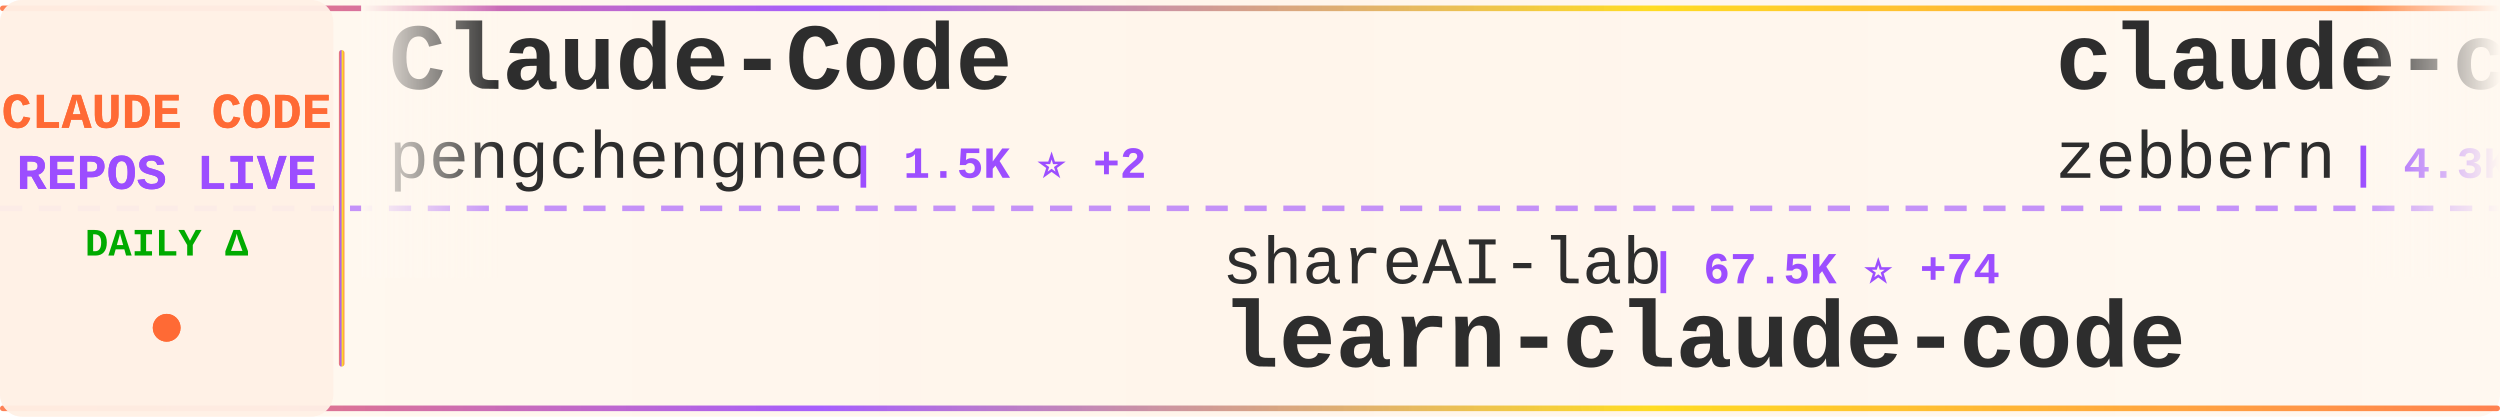
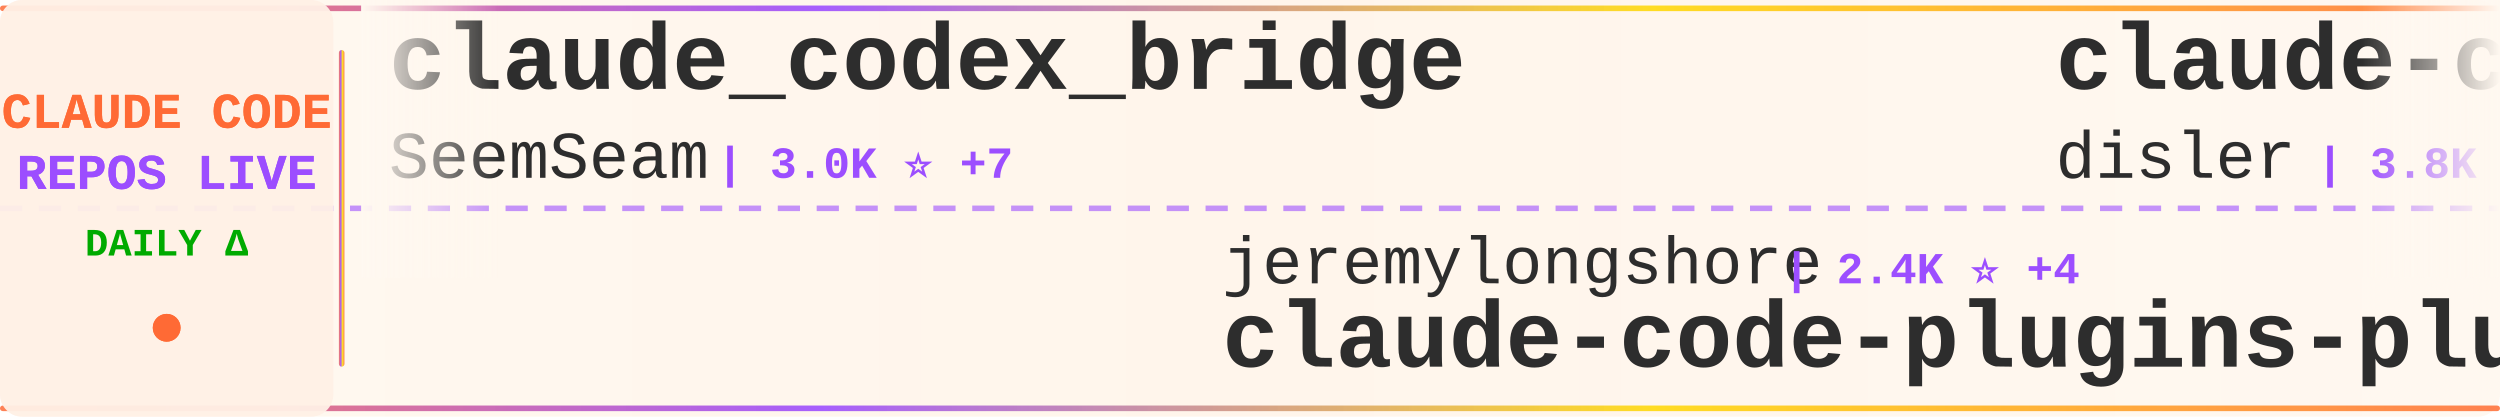
<svg xmlns="http://www.w3.org/2000/svg" width="900" height="150">
  <defs>
    <linearGradient id="tickerBg" x1="0%" y1="0%" x2="100%" y2="0%">
      <stop offset="0%" style="stop-color:#fff8f0;stop-opacity:0.98" />
      <stop offset="50%" style="stop-color:#fff5eb;stop-opacity:1" />
      <stop offset="100%" style="stop-color:#fff8f0;stop-opacity:0.98" />
    </linearGradient>
    <linearGradient id="borderGrad" x1="0%" y1="0%" x2="100%" y2="0%">
      <stop offset="0%" style="stop-color:#FF6B35;stop-opacity:0.85">
        <animate attributeName="stop-opacity" values="0.85;1;0.85" dur="2s" repeatCount="indefinite" />
      </stop>
      <stop offset="33%" style="stop-color:#9C4EFF;stop-opacity:0.9">
        <animate attributeName="stop-opacity" values="0.9;1;0.9" dur="2.2s" repeatCount="indefinite" />
      </stop>
      <stop offset="66%" style="stop-color:#FFD700;stop-opacity:0.85">
        <animate attributeName="stop-opacity" values="0.85;1;0.85" dur="1.8s" repeatCount="indefinite" />
      </stop>
      <stop offset="100%" style="stop-color:#FF6B35;stop-opacity:0.85">
        <animate attributeName="stop-opacity" values="0.85;1;0.85" dur="2s" repeatCount="indefinite" />
      </stop>
    </linearGradient>
    <filter id="textGlow">
      <feGaussianBlur stdDeviation="0.15" result="coloredBlur" />
      <feMerge>
        <feMergeNode in="coloredBlur" />
        <feMergeNode in="SourceGraphic" />
      </feMerge>
    </filter>
    <filter id="metricGlow">
      <feGaussianBlur stdDeviation="0.2" result="coloredBlur" />
      <feMerge>
        <feMergeNode in="coloredBlur" />
        <feMergeNode in="SourceGraphic" />
      </feMerge>
    </filter>
    <linearGradient id="leftFade" x1="0%" y1="0%" x2="100%" y2="0%">
      <stop offset="0%" style="stop-color:#fff8f0;stop-opacity:1" />
      <stop offset="100%" style="stop-color:#fff8f0;stop-opacity:0" />
    </linearGradient>
    <linearGradient id="rightFade" x1="0%" y1="0%" x2="100%" y2="0%">
      <stop offset="0%" style="stop-color:#fff8f0;stop-opacity:0" />
      <stop offset="100%" style="stop-color:#fff8f0;stop-opacity:1" />
    </linearGradient>
  </defs>
  <rect width="900" height="150" fill="url(#tickerBg)" rx="8" />
  <rect x="0" y="2" width="900" height="2" fill="url(#borderGrad)" rx="1" />
  <rect x="0" y="146" width="900" height="2" fill="url(#borderGrad)" rx="1" />
  <line x1="0" y1="75" x2="900" y2="75" stroke="#9C4EFF" stroke-width="2" stroke-dasharray="8 6" opacity="0.6" />
  <rect x="0" y="0" width="120" height="150" fill="#fff0e6" opacity="0.95" rx="8" />
  <text x="60" y="46" font-family="'Courier New', monospace" font-size="18" font-weight="bold" fill="#FF6B35" text-anchor="middle" filter="url(#textGlow)">
    CLAUDE CODE
  </text>
  <text x="60" y="68" font-family="'Courier New', monospace" font-size="18" font-weight="bold" fill="#9C4EFF" text-anchor="middle" filter="url(#textGlow)">
    REPOS LIVE
  </text>
  <text x="60" y="92" font-family="'Courier New', monospace" font-size="14" font-weight="bold" fill="#00aa00" text-anchor="middle">
    DAILY Δ
  </text>
  <circle cx="60" cy="118" r="5" fill="#FF6B35" filter="url(#metricGlow)">
    <animate attributeName="r" values="4;6;4" dur="1.5s" repeatCount="indefinite" />
    <animate attributeName="opacity" values="0.6;1;0.6" dur="1.5s" repeatCount="indefinite" />
  </circle>
  <rect x="122" y="18" width="2" height="114" fill="url(#borderGrad)" rx="1" />
  <clipPath id="tickerClip">
    <rect x="130" y="0" width="770" height="150" />
  </clipPath>
  <g clip-path="url(#tickerClip)">
    <g id="tickerItems">
      <animateTransform attributeName="transform" attributeType="XML" type="translate" from="0 0" to="-3000 0" dur="54s" repeatCount="indefinite" />
      <g transform="translate(0, 0)">
-         <text x="140" y="32" font-family="'Courier New', monospace" font-size="34" font-weight="bold" fill="#2d2d2d">Claude-Code</text>
-         <text x="140" y="64" font-family="'Courier New', monospace" font-size="24" font-weight="normal" fill="#2d2d2d" opacity="1.0">pengchengneo</text>
-         <text x="306" y="64" font-family="'Courier New', monospace" font-size="16" font-weight="bold" fill="#9C4EFF"> | 1.5K ⭐ +2</text>
+         <text x="140" y="32" font-family="'Courier New', monospace" font-size="34" font-weight="bold" fill="#2d2d2d">claude_codex_bridge</text>
+         <text x="140" y="64" font-family="'Courier New', monospace" font-size="24" font-weight="normal" fill="#2d2d2d" opacity="1.0">SeemSeam</text>
+         <text x="258" y="64" font-family="'Courier New', monospace" font-size="16" font-weight="bold" fill="#9C4EFF"> | 3.0K ⭐ +7</text>
      </g>
      <g transform="translate(300, 0)">
-         <text x="140" y="102" font-family="'Courier New', monospace" font-size="24" font-weight="normal" fill="#2d2d2d" opacity="1.0">shareAI-lab</text>
-         <text x="294" y="102" font-family="'Courier New', monospace" font-size="16" font-weight="bold" fill="#9C4EFF"> | 67.5K ⭐ +74</text>
-         <text x="140" y="132" font-family="'Courier New', monospace" font-size="34" font-weight="bold" fill="#2d2d2d">learn-claude-code</text>
+         <text x="140" y="102" font-family="'Courier New', monospace" font-size="24" font-weight="normal" fill="#2d2d2d" opacity="1.0">jeremylongshore</text>
+         <text x="342" y="102" font-family="'Courier New', monospace" font-size="16" font-weight="bold" fill="#9C4EFF"> | 2.4K ⭐ +4</text>
+         <text x="140" y="132" font-family="'Courier New', monospace" font-size="34" font-weight="bold" fill="#2d2d2d">claude-code-plugins-plus...</text>
      </g>
      <g transform="translate(600, 0)">
-         <text x="140" y="32" font-family="'Courier New', monospace" font-size="34" font-weight="bold" fill="#2d2d2d">claude-code-guide</text>
-         <text x="140" y="64" font-family="'Courier New', monospace" font-size="24" font-weight="normal" fill="#2d2d2d" opacity="1.0">zebbern</text>
-         <text x="246" y="64" font-family="'Courier New', monospace" font-size="16" font-weight="bold" fill="#9C4EFF"> | 4.3K ⭐ +3</text>
+         <text x="140" y="32" font-family="'Courier New', monospace" font-size="34" font-weight="bold" fill="#2d2d2d">claude-code-hooks-master...</text>
+         <text x="140" y="64" font-family="'Courier New', monospace" font-size="24" font-weight="normal" fill="#2d2d2d" opacity="1.0">disler</text>
+         <text x="234" y="64" font-family="'Courier New', monospace" font-size="16" font-weight="bold" fill="#9C4EFF"> | 3.8K ⭐ +6</text>
      </g>
      <g transform="translate(900, 0)">
-         <text x="140" y="102" font-family="'Courier New', monospace" font-size="24" font-weight="normal" fill="#2d2d2d" opacity="1.0">centminmod</text>
-         <text x="282" y="102" font-family="'Courier New', monospace" font-size="16" font-weight="bold" fill="#9C4EFF"> | 2.4K ⭐ +1</text>
-         <text x="140" y="132" font-family="'Courier New', monospace" font-size="34" font-weight="bold" fill="#2d2d2d">my-claude-code-setup</text>
+         <text x="140" y="102" font-family="'Courier New', monospace" font-size="24" font-weight="normal" fill="#2d2d2d" opacity="1.0">ChrisWiles</text>
+         <text x="282" y="102" font-family="'Courier New', monospace" font-size="16" font-weight="bold" fill="#9C4EFF"> | 6.0K ⭐</text>
+         <text x="140" y="132" font-family="'Courier New', monospace" font-size="34" font-weight="bold" fill="#2d2d2d">claude-code-showcase</text>
      </g>
      <g transform="translate(1200, 0)">
-         <text x="140" y="32" font-family="'Courier New', monospace" font-size="34" font-weight="bold" fill="#2d2d2d">claude-code-hub</text>
-         <text x="140" y="64" font-family="'Courier New', monospace" font-size="24" font-weight="normal" fill="#2d2d2d" opacity="1.0">ding113</text>
-         <text x="246" y="64" font-family="'Courier New', monospace" font-size="16" font-weight="bold" fill="#9C4EFF"> | 3.1K ⭐ +3</text>
+         <text x="140" y="32" font-family="'Courier New', monospace" font-size="34" font-weight="bold" fill="#2d2d2d">Open-ClaudeCode</text>
+         <text x="140" y="64" font-family="'Courier New', monospace" font-size="24" font-weight="normal" fill="#2d2d2d" opacity="1.0">LING71671</text>
+         <text x="270" y="64" font-family="'Courier New', monospace" font-size="16" font-weight="bold" fill="#9C4EFF"> | 895 ⭐ +2</text>
      </g>
      <g transform="translate(1500, 0)">
-         <text x="140" y="102" font-family="'Courier New', monospace" font-size="24" font-weight="normal" fill="#2d2d2d" opacity="1.0">catlog22</text>
-         <text x="258" y="102" font-family="'Courier New', monospace" font-size="16" font-weight="bold" fill="#9C4EFF"> | 2.1K ⭐ +1</text>
-         <text x="140" y="132" font-family="'Courier New', monospace" font-size="34" font-weight="bold" fill="#2d2d2d">Claude-Code-Workflow</text>
+         <text x="140" y="102" font-family="'Courier New', monospace" font-size="24" font-weight="normal" fill="#2d2d2d" opacity="1.0">Yeachan-Heo</text>
+         <text x="294" y="102" font-family="'Courier New', monospace" font-size="16" font-weight="bold" fill="#9C4EFF"> | 36.7K ⭐ +29</text>
+         <text x="140" y="132" font-family="'Courier New', monospace" font-size="34" font-weight="bold" fill="#2d2d2d">oh-my-claudecode</text>
      </g>
      <g transform="translate(1800, 0)">
-         <text x="140" y="32" font-family="'Courier New', monospace" font-size="34" font-weight="bold" fill="#2d2d2d">claude-code-templates</text>
-         <text x="140" y="64" font-family="'Courier New', monospace" font-size="24" font-weight="normal" fill="#2d2d2d" opacity="1.0">davila7</text>
-         <text x="246" y="64" font-family="'Courier New', monospace" font-size="16" font-weight="bold" fill="#9C4EFF"> | 28.2K ⭐ +20</text>
+         <text x="140" y="32" font-family="'Courier New', monospace" font-size="34" font-weight="bold" fill="#2d2d2d">claude-code-source</text>
+         <text x="140" y="64" font-family="'Courier New', monospace" font-size="24" font-weight="normal" fill="#2d2d2d" opacity="1.0">JrCx7scC</text>
+         <text x="258" y="64" font-family="'Courier New', monospace" font-size="16" font-weight="bold" fill="#9C4EFF"> | 370 ⭐</text>
      </g>
      <g transform="translate(2100, 0)">
-         <text x="140" y="102" font-family="'Courier New', monospace" font-size="24" font-weight="normal" fill="#2d2d2d" opacity="1.0">hangsman</text>
-         <text x="258" y="102" font-family="'Courier New', monospace" font-size="16" font-weight="bold" fill="#9C4EFF"> | 787 ⭐</text>
-         <text x="140" y="132" font-family="'Courier New', monospace" font-size="34" font-weight="bold" fill="#2d2d2d">claude-code-source</text>
+         <text x="140" y="102" font-family="'Courier New', monospace" font-size="24" font-weight="normal" fill="#2d2d2d" opacity="1.0">ghuntley</text>
+         <text x="258" y="102" font-family="'Courier New', monospace" font-size="16" font-weight="bold" fill="#9C4EFF"> | 985 ⭐</text>
+         <text x="140" y="132" font-family="'Courier New', monospace" font-size="34" font-weight="bold" fill="#2d2d2d">claude-code-source-code-...</text>
      </g>
      <g transform="translate(2400, 0)">
-         <text x="140" y="32" font-family="'Courier New', monospace" font-size="34" font-weight="bold" fill="#2d2d2d">skills</text>
-         <text x="140" y="64" font-family="'Courier New', monospace" font-size="24" font-weight="normal" fill="#2d2d2d" opacity="1.0">anthropics</text>
-         <text x="282" y="64" font-family="'Courier New', monospace" font-size="16" font-weight="bold" fill="#9C4EFF"> | 153.1K ⭐ +342</text>
+         <text x="140" y="32" font-family="'Courier New', monospace" font-size="34" font-weight="bold" fill="#2d2d2d">claude-code-rev</text>
+         <text x="140" y="64" font-family="'Courier New', monospace" font-size="24" font-weight="normal" fill="#2d2d2d" opacity="1.0">oboard</text>
+         <text x="234" y="64" font-family="'Courier New', monospace" font-size="16" font-weight="bold" fill="#9C4EFF"> | 3.2K ⭐</text>
      </g>
      <g transform="translate(2700, 0)">
-         <text x="140" y="102" font-family="'Courier New', monospace" font-size="24" font-weight="normal" fill="#2d2d2d" opacity="1.0">sugyan</text>
-         <text x="234" y="102" font-family="'Courier New', monospace" font-size="16" font-weight="bold" fill="#9C4EFF"> | 1.1K ⭐</text>
-         <text x="140" y="132" font-family="'Courier New', monospace" font-size="34" font-weight="bold" fill="#2d2d2d">claude-code-webui</text>
+         <text x="140" y="102" font-family="'Courier New', monospace" font-size="24" font-weight="normal" fill="#2d2d2d" opacity="1.0">Tinkeringg-Lab</text>
+         <text x="330" y="102" font-family="'Courier New', monospace" font-size="16" font-weight="bold" fill="#9C4EFF"> | 208 ⭐</text>
+         <text x="140" y="132" font-family="'Courier New', monospace" font-size="34" font-weight="bold" fill="#2d2d2d">claude-code</text>
      </g>
      <g transform="translate(3000, 0)">
-         <text x="140" y="32" font-family="'Courier New', monospace" font-size="34" font-weight="bold" fill="#2d2d2d">Claude-Code</text>
-         <text x="140" y="64" font-family="'Courier New', monospace" font-size="24" font-weight="normal" fill="#2d2d2d" opacity="1.0">pengchengneo</text>
-         <text x="306" y="64" font-family="'Courier New', monospace" font-size="16" font-weight="bold" fill="#9C4EFF"> | 1.5K ⭐ +2</text>
+         <text x="140" y="32" font-family="'Courier New', monospace" font-size="34" font-weight="bold" fill="#2d2d2d">claude_codex_bridge</text>
+         <text x="140" y="64" font-family="'Courier New', monospace" font-size="24" font-weight="normal" fill="#2d2d2d" opacity="1.0">SeemSeam</text>
+         <text x="258" y="64" font-family="'Courier New', monospace" font-size="16" font-weight="bold" fill="#9C4EFF"> | 3.0K ⭐ +7</text>
      </g>
      <g transform="translate(3300, 0)">
-         <text x="140" y="102" font-family="'Courier New', monospace" font-size="24" font-weight="normal" fill="#2d2d2d" opacity="1.0">shareAI-lab</text>
-         <text x="294" y="102" font-family="'Courier New', monospace" font-size="16" font-weight="bold" fill="#9C4EFF"> | 67.5K ⭐ +74</text>
-         <text x="140" y="132" font-family="'Courier New', monospace" font-size="34" font-weight="bold" fill="#2d2d2d">learn-claude-code</text>
+         <text x="140" y="102" font-family="'Courier New', monospace" font-size="24" font-weight="normal" fill="#2d2d2d" opacity="1.0">jeremylongshore</text>
+         <text x="342" y="102" font-family="'Courier New', monospace" font-size="16" font-weight="bold" fill="#9C4EFF"> | 2.4K ⭐ +4</text>
+         <text x="140" y="132" font-family="'Courier New', monospace" font-size="34" font-weight="bold" fill="#2d2d2d">claude-code-plugins-plus...</text>
      </g>
      <g transform="translate(3600, 0)">
-         <text x="140" y="32" font-family="'Courier New', monospace" font-size="34" font-weight="bold" fill="#2d2d2d">claude-code-guide</text>
-         <text x="140" y="64" font-family="'Courier New', monospace" font-size="24" font-weight="normal" fill="#2d2d2d" opacity="1.0">zebbern</text>
-         <text x="246" y="64" font-family="'Courier New', monospace" font-size="16" font-weight="bold" fill="#9C4EFF"> | 4.3K ⭐ +3</text>
+         <text x="140" y="32" font-family="'Courier New', monospace" font-size="34" font-weight="bold" fill="#2d2d2d">claude-code-hooks-master...</text>
+         <text x="140" y="64" font-family="'Courier New', monospace" font-size="24" font-weight="normal" fill="#2d2d2d" opacity="1.0">disler</text>
+         <text x="234" y="64" font-family="'Courier New', monospace" font-size="16" font-weight="bold" fill="#9C4EFF"> | 3.8K ⭐ +6</text>
      </g>
      <g transform="translate(3900, 0)">
-         <text x="140" y="102" font-family="'Courier New', monospace" font-size="24" font-weight="normal" fill="#2d2d2d" opacity="1.0">centminmod</text>
-         <text x="282" y="102" font-family="'Courier New', monospace" font-size="16" font-weight="bold" fill="#9C4EFF"> | 2.4K ⭐ +1</text>
-         <text x="140" y="132" font-family="'Courier New', monospace" font-size="34" font-weight="bold" fill="#2d2d2d">my-claude-code-setup</text>
+         <text x="140" y="102" font-family="'Courier New', monospace" font-size="24" font-weight="normal" fill="#2d2d2d" opacity="1.0">ChrisWiles</text>
+         <text x="282" y="102" font-family="'Courier New', monospace" font-size="16" font-weight="bold" fill="#9C4EFF"> | 6.0K ⭐</text>
+         <text x="140" y="132" font-family="'Courier New', monospace" font-size="34" font-weight="bold" fill="#2d2d2d">claude-code-showcase</text>
      </g>
    </g>
  </g>
  <rect x="130" y="0" width="50" height="100" fill="url(#leftFade)" />
  <rect x="850" y="0" width="50" height="100" fill="url(#rightFade)" />
</svg>
